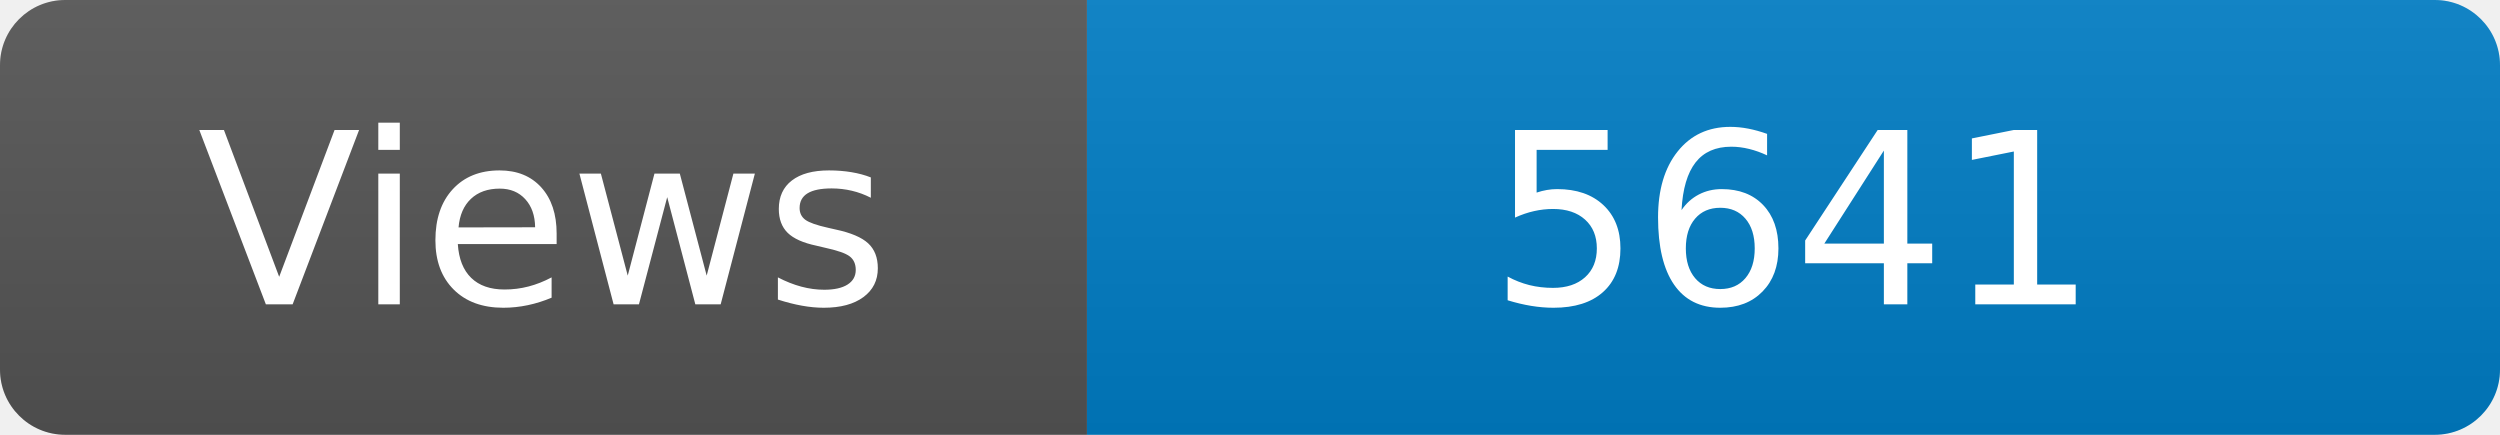
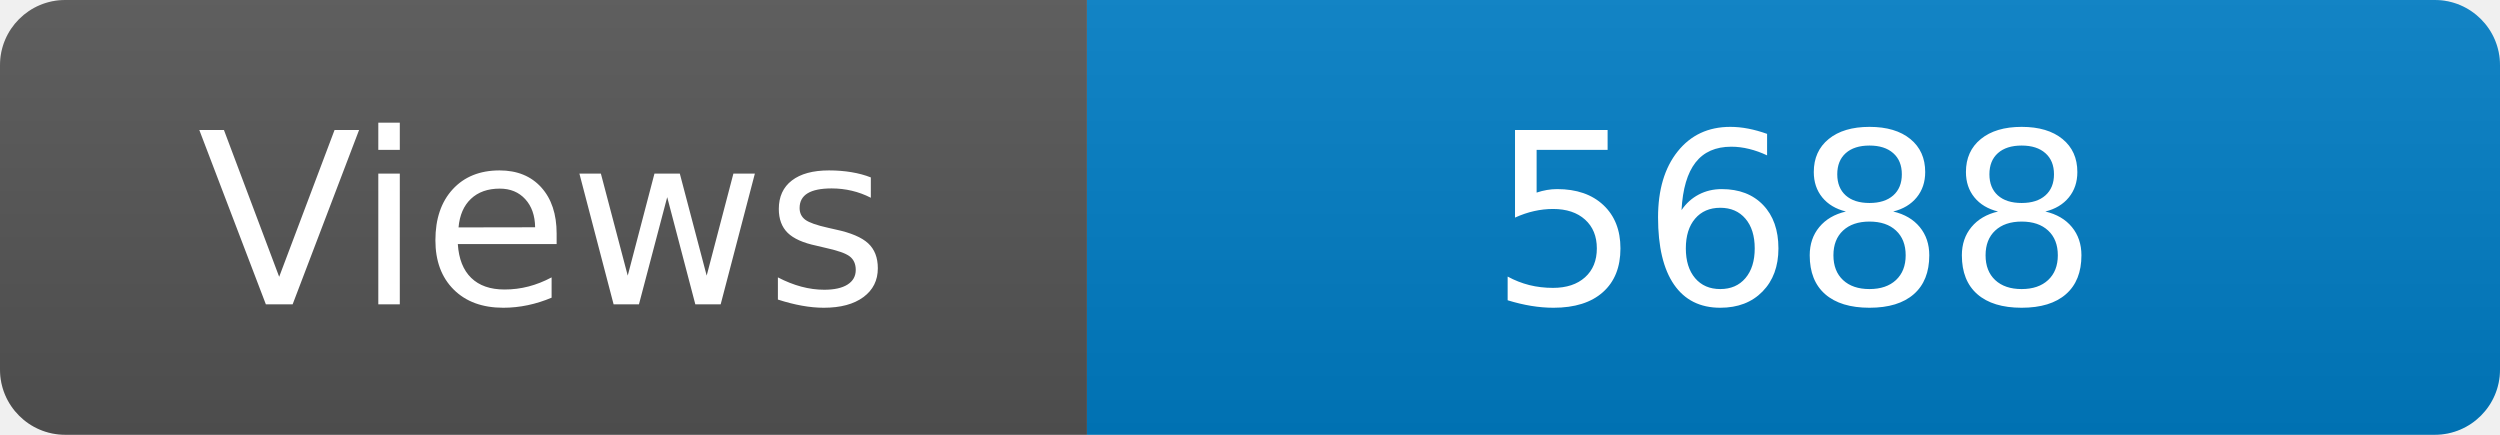
<svg xmlns="http://www.w3.org/2000/svg" width="115" height="20" role="img" aria-label="Maintained?: yes">
  <linearGradient id="s" x2="0" y2="100%">
    <stop offset="0" stop-color="#bbb" stop-opacity=".1" />
    <stop offset="1" stop-opacity=".1" />
  </linearGradient>
  <clipPath id="r">
    <rect width="115" height="20" rx="3" fill="#fff" />
  </clipPath>
  <g clip-path="url(#r)">
    <rect width="50" height="20" fill="#555" />
    <rect x="50" width="160" height="20" fill="#007ec6" />
    <rect width="115" height="20" fill="url(#s)" />
  </g>
  <g fill="#fff" text-anchor="middle" font-family="Verdana,Geneva,DejaVu Sans,sans-serif" font-size="110">
    <text x="250" y="140" transform="scale(.1)" fill="#fff">Views</text>
-     <text x="825" y="140" transform="scale(.1)" fill="#fff">5641</text>
+     <text x="825" y="140" transform="scale(.1)" fill="#fff">5688</text>
  </g>
</svg>
